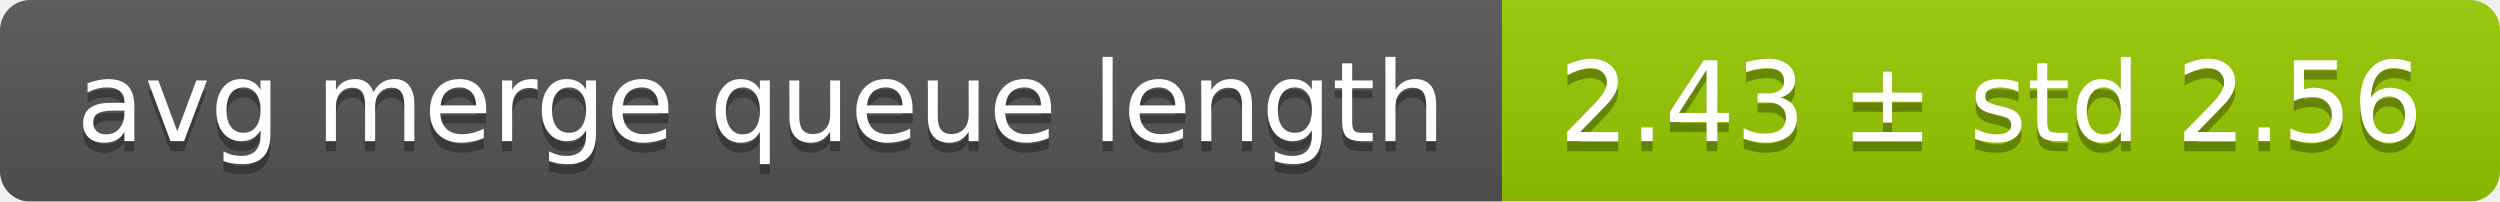
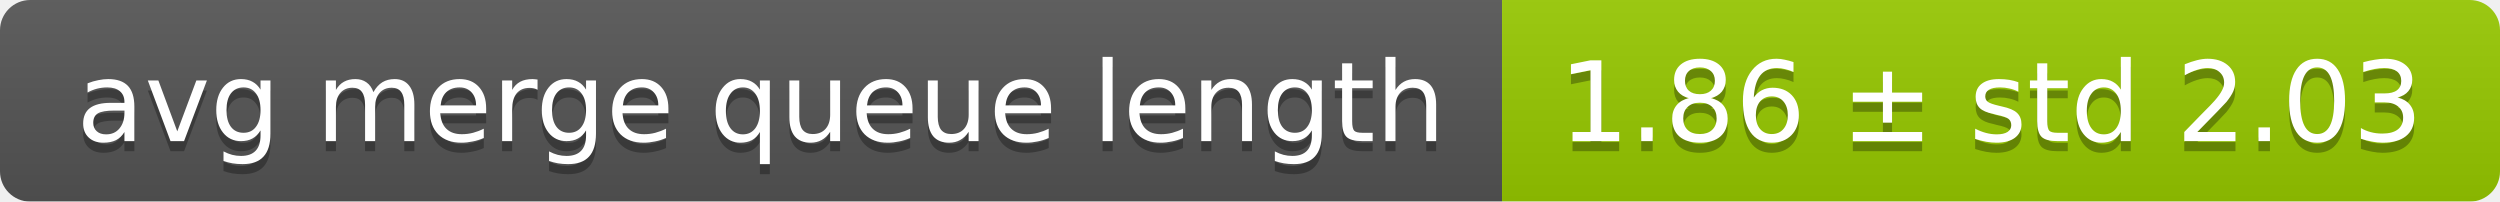
<svg xmlns="http://www.w3.org/2000/svg" width="248" height="20">
  <linearGradient id="smooth" x2="0" y2="100%">
    <stop offset="0" stop-color="#bbb" stop-opacity=".1" />
    <stop offset="1" stop-opacity=".1" />
  </linearGradient>
  <mask id="round">
    <rect width="248" height="20" rx="3" fill="#fff" />
  </mask>
  <g mask="url(#round)">
    <rect width="149" height="20" fill="#555" />
    <rect x="149" width="99" height="20" fill="#97ca00" />
    <rect width="248" height="20" fill="url(#smooth)" />
  </g>
  <g fill="#fff" text-anchor="middle" font-family="DejaVu Sans,Verdana,Geneva,sans-serif" font-size="11">
    <text x="75.5" y="15" fill="#010101" fill-opacity=".3">avg merge queue length</text>
    <text x="75.5" y="14">avg merge queue length</text>
-     <text x="197.5" y="15" fill="#010101" fill-opacity=".3">2.43 ± std 2.56</text>
-     <text x="197.5" y="14">2.43 ± std 2.56</text>
+     <text x="197.5" y="15" fill="#010101" fill-opacity=".3">1.86 ± std 2.03</text>
+     <text x="197.5" y="14">1.86 ± std 2.03</text>
  </g>
</svg>
